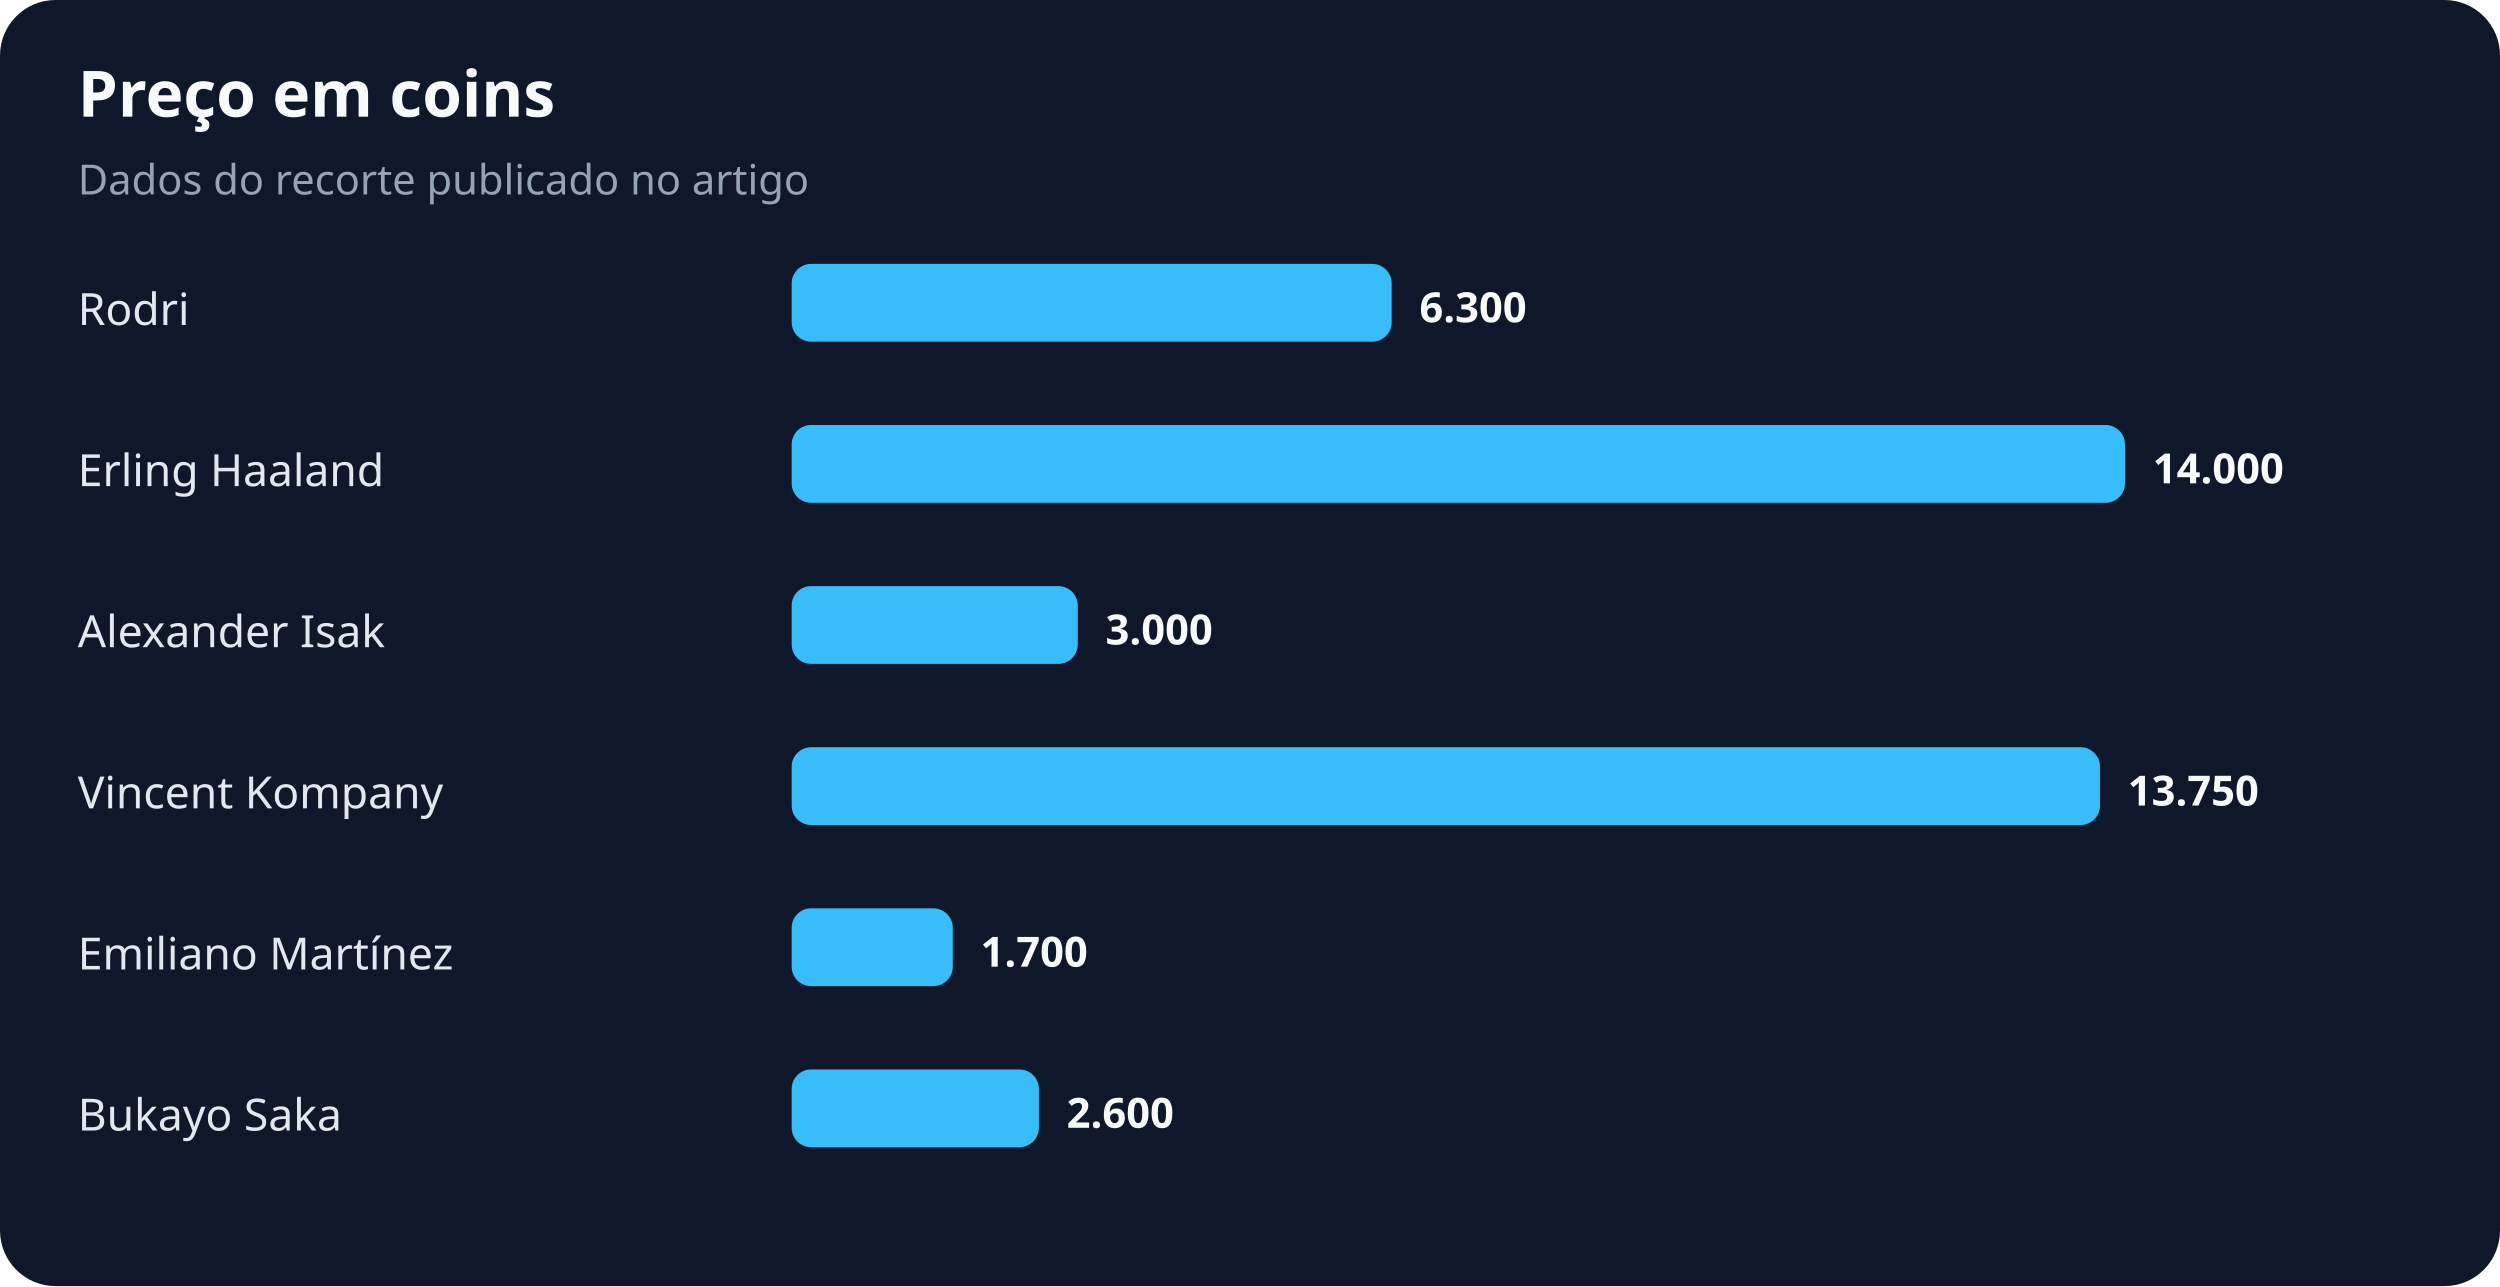
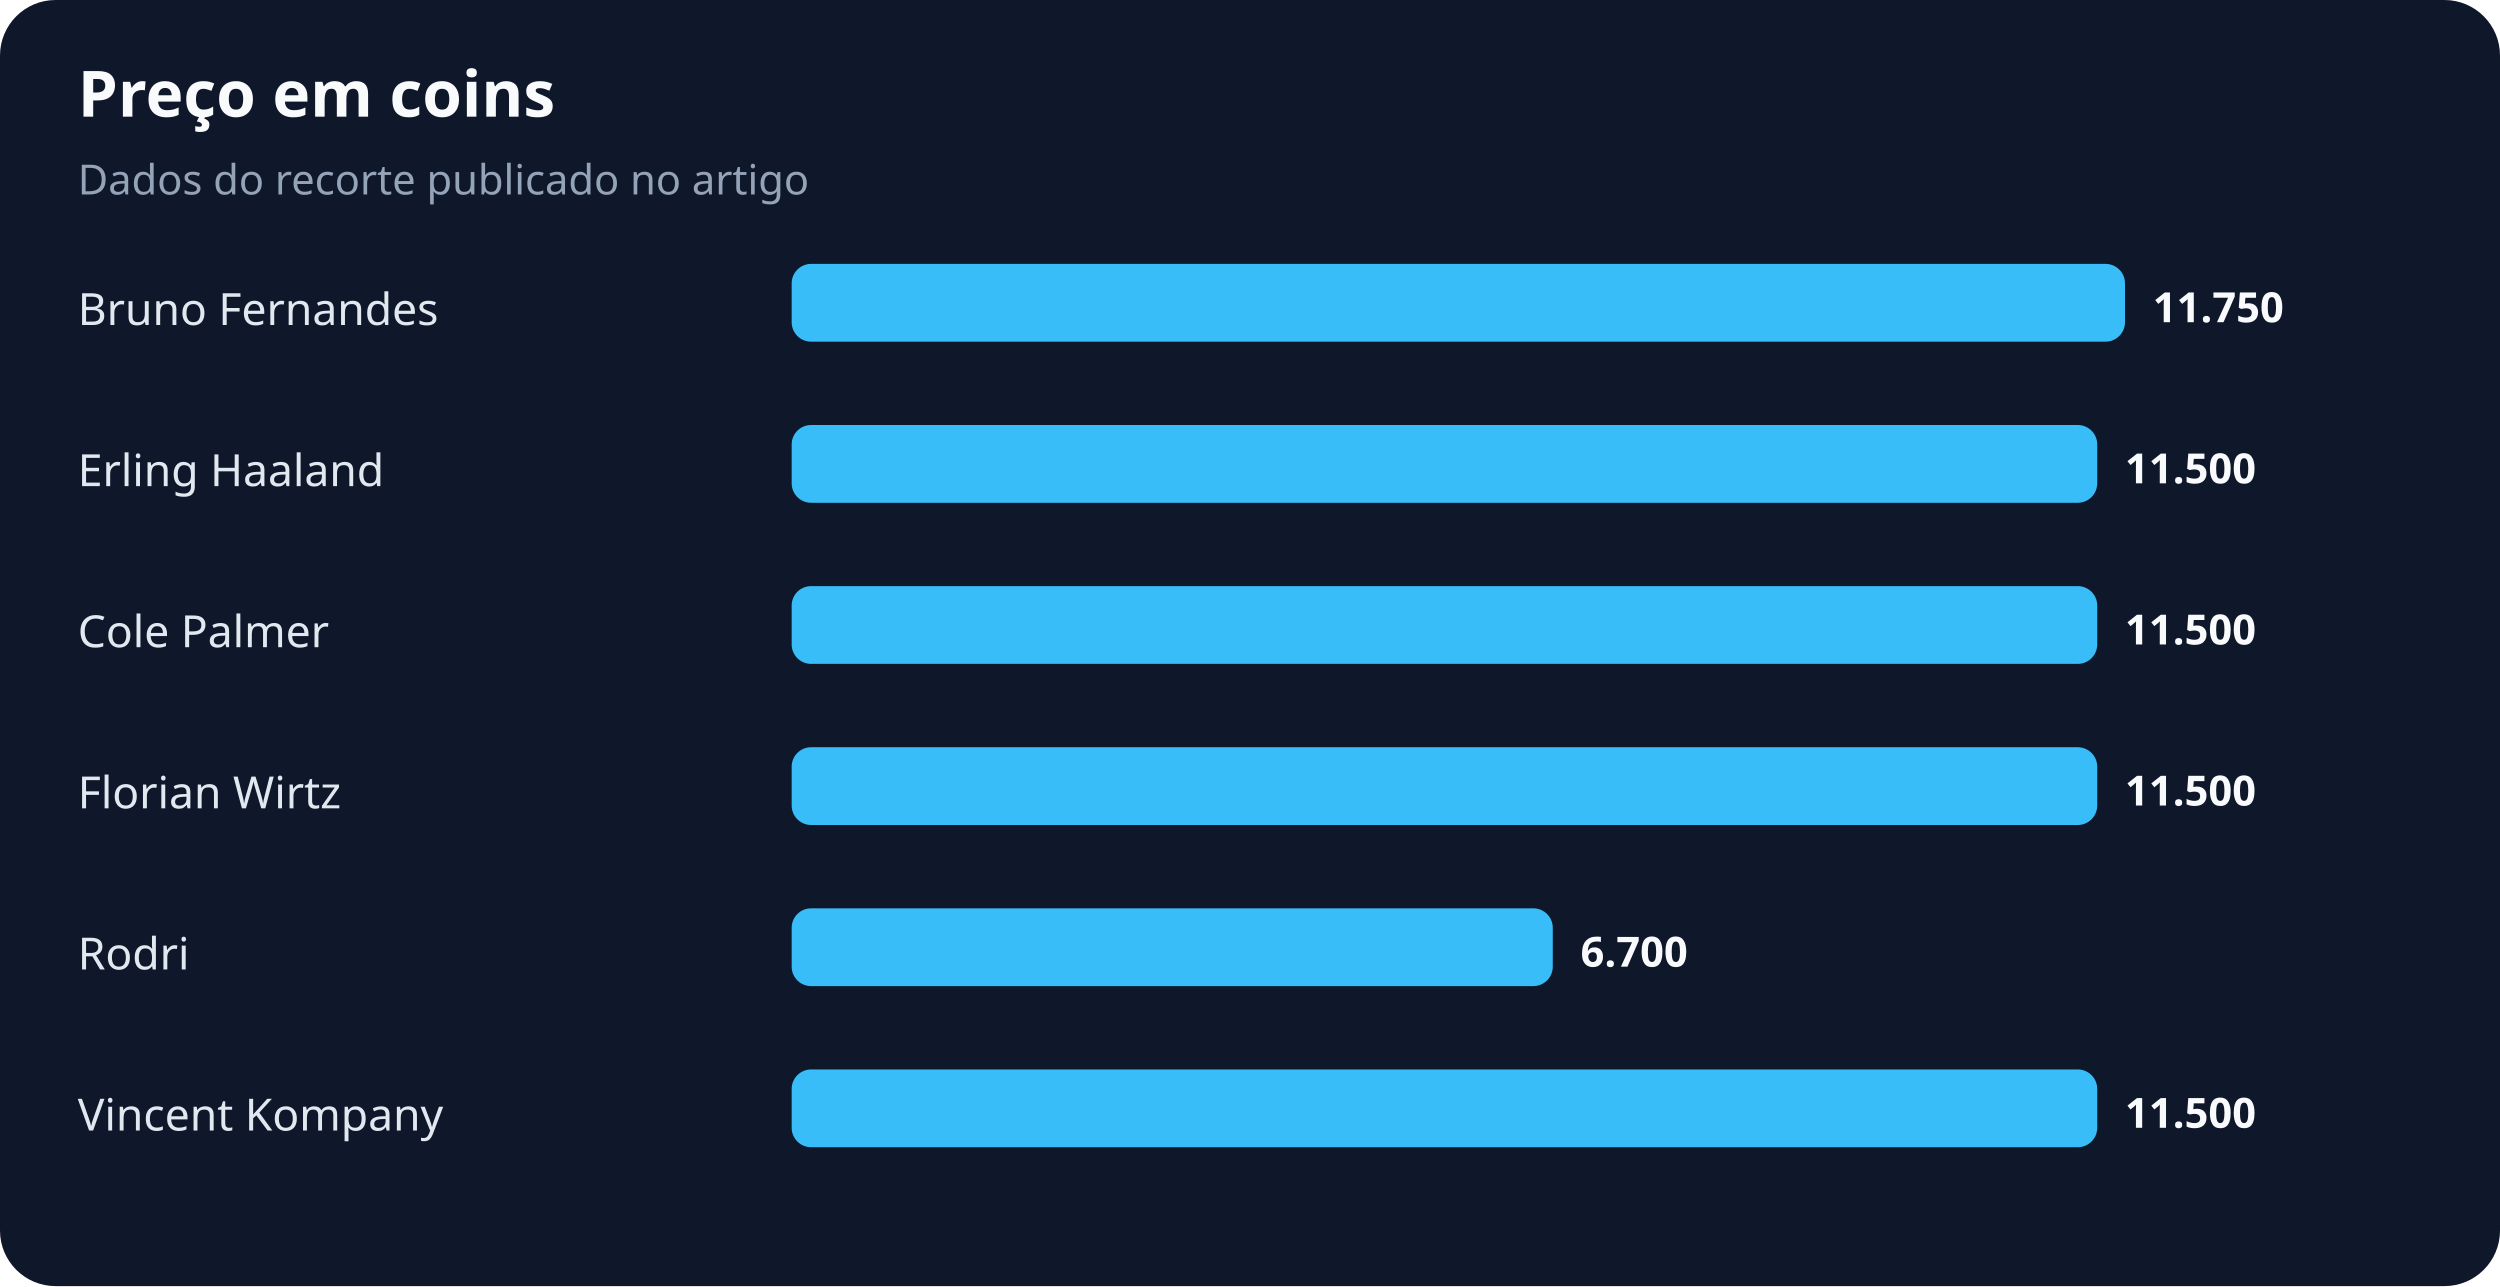
<svg xmlns="http://www.w3.org/2000/svg" width="900" height="463" viewBox="0 0 900 463" role="img" aria-labelledby="title desc">
  <rect width="100%" height="100%" rx="20" fill="#0f172a" />
  <text x="28" y="42" fill="#f8fafc" font-family="system-ui,sans-serif" font-size="23" font-weight="700">Preço em coins</text>
  <text x="28" y="70" fill="#94a3b8" font-family="system-ui,sans-serif" font-size="15">Dados do recorte publicado no artigo</text>
-   <text x="28" y="117" fill="#e2e8f0" font-family="system-ui,sans-serif" font-size="16">Rodri</text>
-   <rect x="285" y="95" width="216" height="28" rx="7" fill="#38bdf8" />
-   <text x="511" y="116" fill="#f8fafc" font-family="system-ui,sans-serif" font-size="15" font-weight="700">6.300</text>
+   <text x="28" y="117" fill="#e2e8f0" font-family="system-ui,sans-serif" font-size="16">Bruno Fernandes</text>
+   <rect x="285" y="95" width="480" height="28" rx="7" fill="#38bdf8" />
+   <text x="775" y="116" fill="#f8fafc" font-family="system-ui,sans-serif" font-size="15" font-weight="700">11.750</text>
  <text x="28" y="175" fill="#e2e8f0" font-family="system-ui,sans-serif" font-size="16">Erling Haaland</text>
-   <rect x="285" y="153" width="480" height="28" rx="7" fill="#38bdf8" />
-   <text x="775" y="174" fill="#f8fafc" font-family="system-ui,sans-serif" font-size="15" font-weight="700">14.000</text>
-   <text x="28" y="233" fill="#e2e8f0" font-family="system-ui,sans-serif" font-size="16">Alexander Isak</text>
-   <rect x="285" y="211" width="103" height="28" rx="7" fill="#38bdf8" />
-   <text x="398" y="232" fill="#f8fafc" font-family="system-ui,sans-serif" font-size="15" font-weight="700">3.000</text>
-   <text x="28" y="291" fill="#e2e8f0" font-family="system-ui,sans-serif" font-size="16">Vincent Kompany</text>
-   <rect x="285" y="269" width="471" height="28" rx="7" fill="#38bdf8" />
-   <text x="766" y="290" fill="#f8fafc" font-family="system-ui,sans-serif" font-size="15" font-weight="700">13.750</text>
-   <text x="28" y="349" fill="#e2e8f0" font-family="system-ui,sans-serif" font-size="16">Emiliano Martínez</text>
-   <rect x="285" y="327" width="58" height="28" rx="7" fill="#38bdf8" />
-   <text x="353" y="348" fill="#f8fafc" font-family="system-ui,sans-serif" font-size="15" font-weight="700">1.700</text>
-   <text x="28" y="407" fill="#e2e8f0" font-family="system-ui,sans-serif" font-size="16">Bukayo Saka</text>
-   <rect x="285" y="385" width="89" height="28" rx="7" fill="#38bdf8" />
-   <text x="384" y="406" fill="#f8fafc" font-family="system-ui,sans-serif" font-size="15" font-weight="700">2.600</text>
+   <rect x="285" y="153" width="470" height="28" rx="7" fill="#38bdf8" />
+   <text x="765" y="174" fill="#f8fafc" font-family="system-ui,sans-serif" font-size="15" font-weight="700">11.500</text>
+   <text x="28" y="233" fill="#e2e8f0" font-family="system-ui,sans-serif" font-size="16">Cole Palmer</text>
+   <rect x="285" y="211" width="470" height="28" rx="7" fill="#38bdf8" />
+   <text x="765" y="232" fill="#f8fafc" font-family="system-ui,sans-serif" font-size="15" font-weight="700">11.500</text>
+   <text x="28" y="291" fill="#e2e8f0" font-family="system-ui,sans-serif" font-size="16">Florian Wirtz</text>
+   <rect x="285" y="269" width="470" height="28" rx="7" fill="#38bdf8" />
+   <text x="765" y="290" fill="#f8fafc" font-family="system-ui,sans-serif" font-size="15" font-weight="700">11.500</text>
+   <text x="28" y="349" fill="#e2e8f0" font-family="system-ui,sans-serif" font-size="16">Rodri</text>
+   <rect x="285" y="327" width="274" height="28" rx="7" fill="#38bdf8" />
+   <text x="569" y="348" fill="#f8fafc" font-family="system-ui,sans-serif" font-size="15" font-weight="700">6.700</text>
+   <text x="28" y="407" fill="#e2e8f0" font-family="system-ui,sans-serif" font-size="16">Vincent Kompany</text>
+   <rect x="285" y="385" width="470" height="28" rx="7" fill="#38bdf8" />
+   <text x="765" y="406" fill="#f8fafc" font-family="system-ui,sans-serif" font-size="15" font-weight="700">11.500</text>
</svg>
